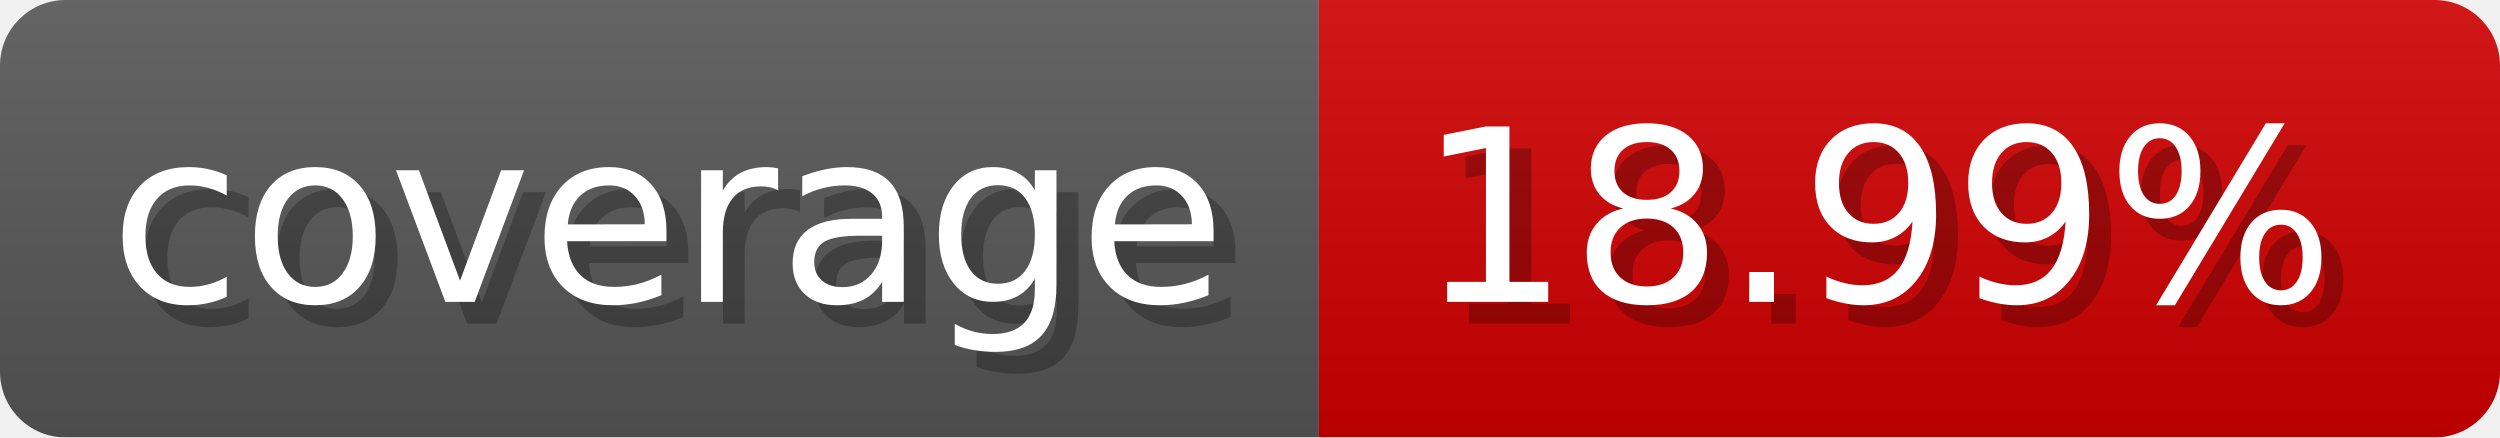
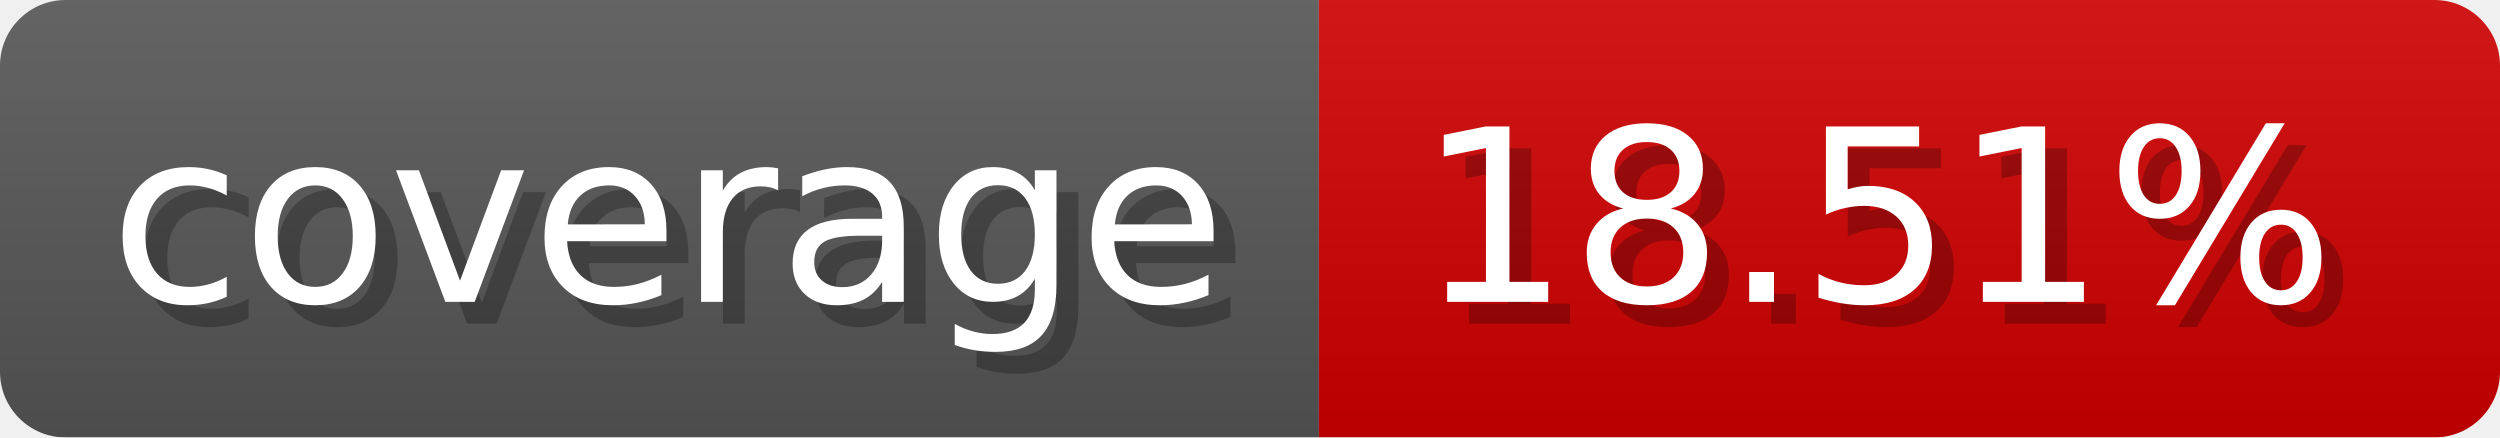
- <svg xmlns="http://www.w3.org/2000/svg" width="114.3" height="20" viewBox="0 0 1143 200" role="img" aria-label="coverage: 18.99%">
-   <linearGradient id="xbXWp" x2="0" y2="100%">
+ <svg xmlns="http://www.w3.org/2000/svg" width="114.3" height="20" viewBox="0 0 1143 200" role="img" aria-label="coverage: 18.51%">
+   <linearGradient id="nCZPh" x2="0" y2="100%">
    <stop offset="0" stop-opacity=".1" stop-color="#EEE" />
    <stop offset="1" stop-opacity=".1" />
  </linearGradient>
-   <mask id="XLYdw">
+   <mask id="MOKXG">
    <rect width="1143" height="200" rx="30" fill="#FFF" />
  </mask>
-   <g mask="url(#XLYdw)">
+   <g mask="url(#MOKXG)">
    <rect width="603" height="200" fill="#555" />
    <rect width="540" height="200" fill="#ce0000" x="603" />
-     <rect width="1143" height="200" fill="url(#xbXWp)" />
+     <rect width="1143" height="200" fill="url(#nCZPh)" />
  </g>
  <g aria-hidden="true" fill="#fff" text-anchor="start" font-family="Verdana,DejaVu Sans,sans-serif" font-size="110">
    <text x="60" y="148" textLength="503" fill="#000" opacity="0.25">coverage</text>
    <text x="50" y="138" textLength="503">coverage</text>
-     <text x="658" y="148" textLength="440" fill="#000" opacity="0.25">18.99%</text>
-     <text x="648" y="138" textLength="440">18.99%</text>
+     <text x="658" y="148" textLength="440" fill="#000" opacity="0.25">18.51%</text>
+     <text x="648" y="138" textLength="440">18.51%</text>
  </g>
</svg>
